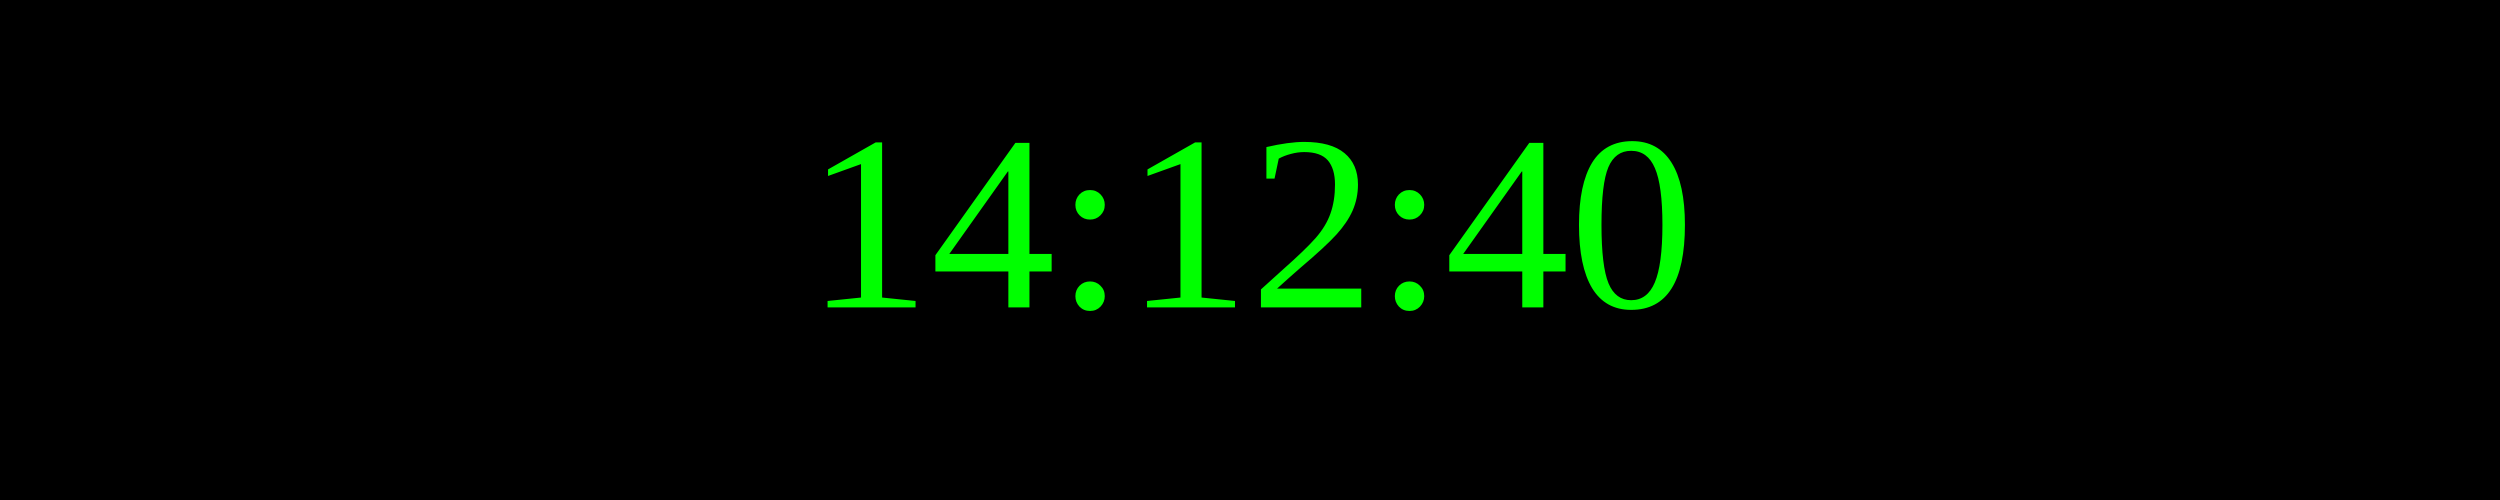
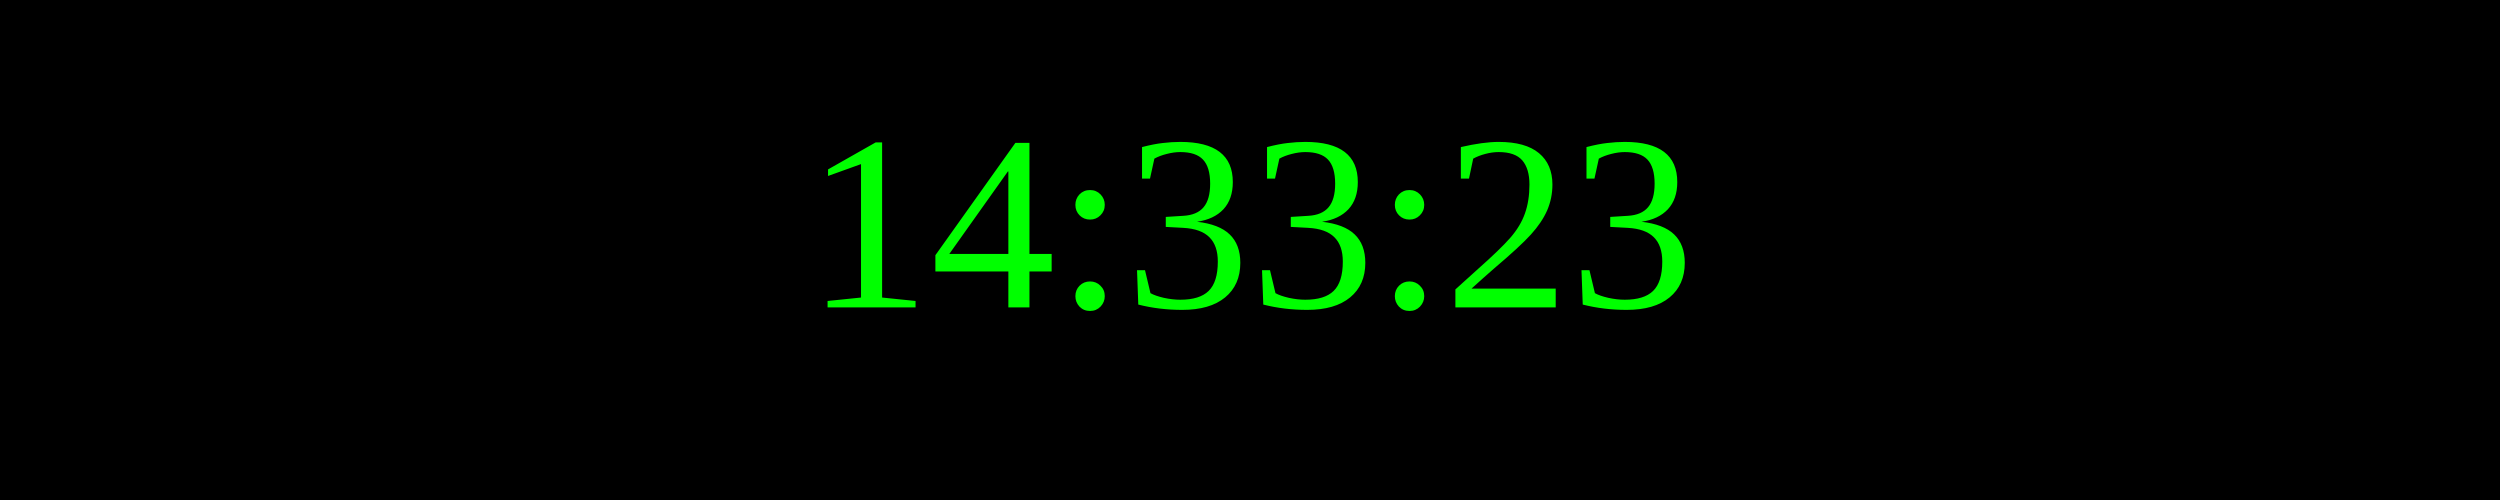
<svg xmlns="http://www.w3.org/2000/svg" width="250" height="50">
  <rect width="100%" height="100%" fill="black" />
  <text x="50%" y="50%" font-size="25" fill="lime" text-anchor="middle" dominant-baseline="middle">
- 14:12:40
+ 14:33:23
</text>
</svg>
